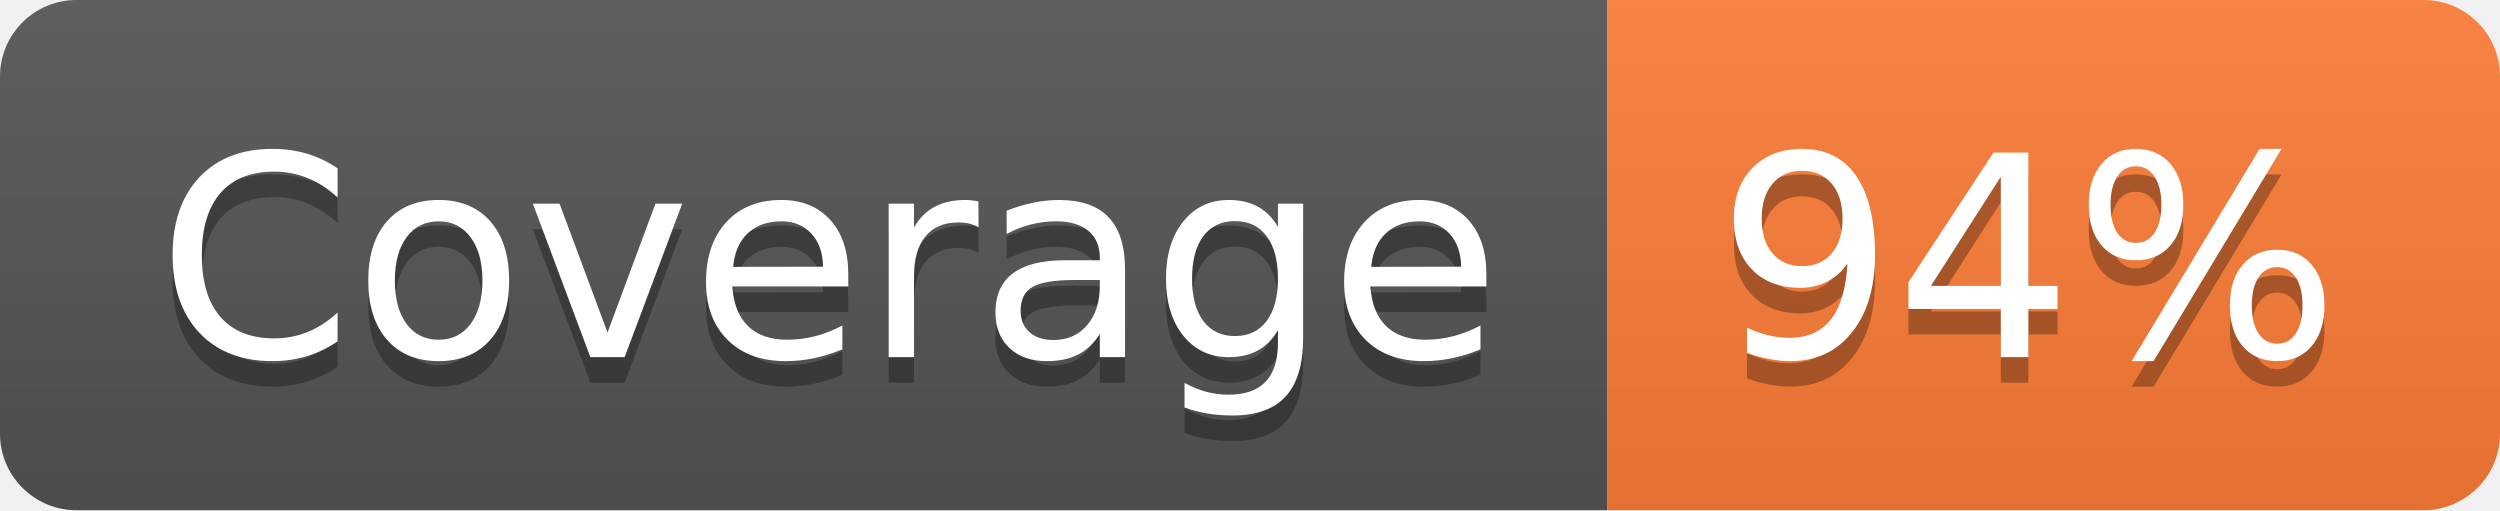
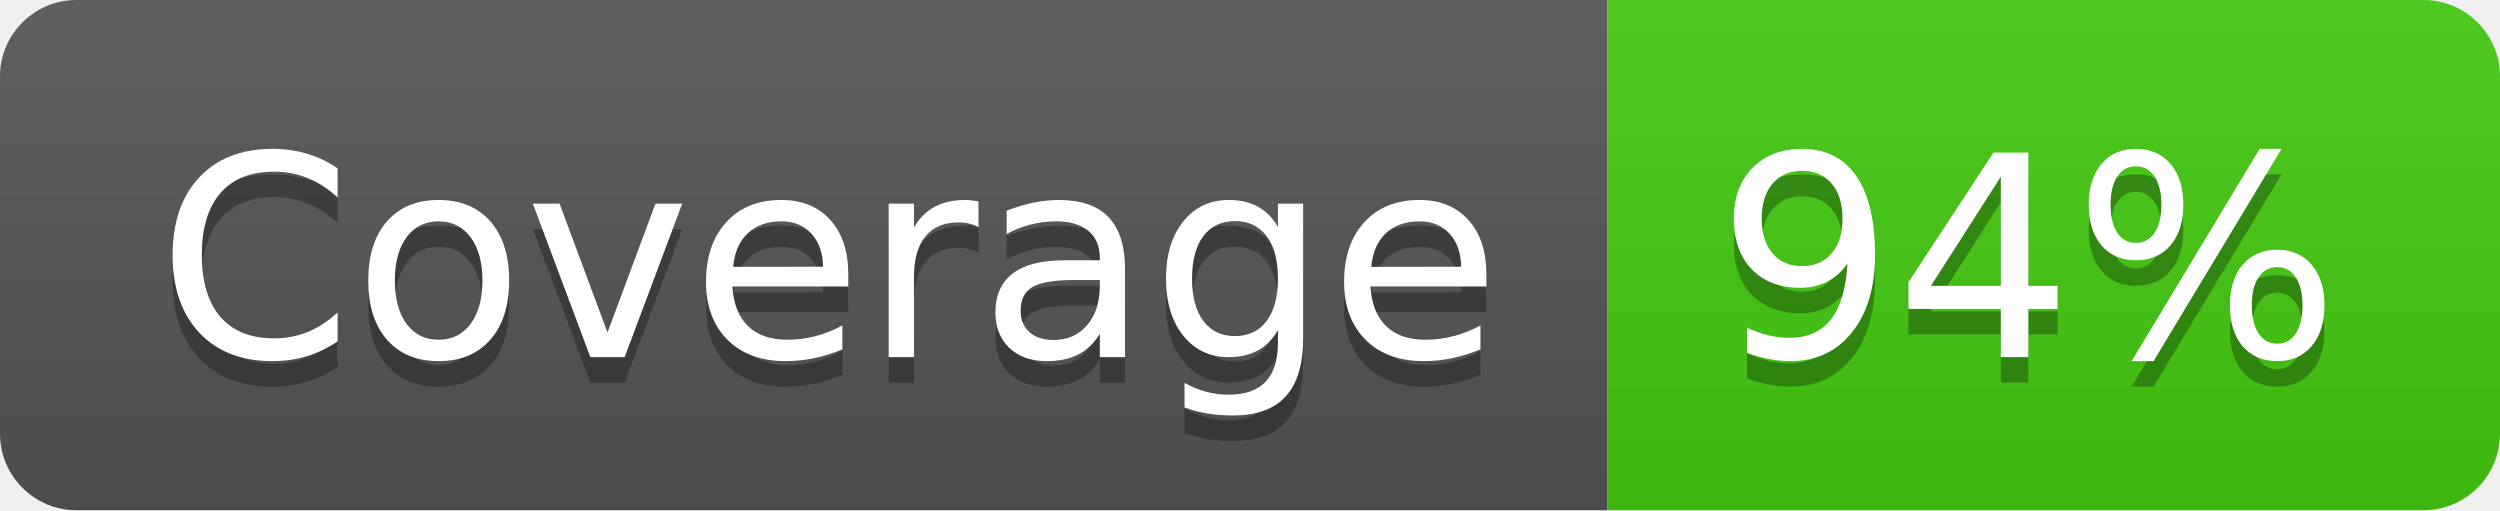
<svg xmlns="http://www.w3.org/2000/svg" width="98" height="20" role="img" aria-label="Coverage: 94%">
  <linearGradient id="s" x2="0" y2="100%">
    <stop offset="0" stop-color="#bbb" stop-opacity=".1" />
    <stop offset="1" stop-opacity=".1" />
  </linearGradient>
  <clipPath id="r">
    <rect width="98" height="20" rx="3" fill="#fff" />
  </clipPath>
  <g clip-path="url(#r)">
    <rect width="63" height="20" fill="#555" />
-     <rect x="63" width="35" height="20" fill="#fe7d37" />
+     <rect x="63" width="35" height="20" fill="#4c1" />
    <rect width="98" height="20" fill="url(#s)" />
  </g>
  <g fill="#fff" text-anchor="middle" font-family="Verdana,Geneva,DejaVu Sans,sans-serif" text-rendering="geometricPrecision" font-size="110">
    <text aria-hidden="true" x="325" y="150" fill="#010101" fill-opacity=".3" transform="scale(.1)" textLength="530">Coverage</text>
    <text x="325" y="140" transform="scale(.1)" fill="#fff" textLength="530">Coverage</text>
    <text aria-hidden="true" x="795" y="150" fill="#010101" fill-opacity=".3" transform="scale(.1)" textLength="250">94%</text>
    <text x="795" y="140" transform="scale(.1)" fill="#fff" textLength="250">94%</text>
  </g>
</svg>
